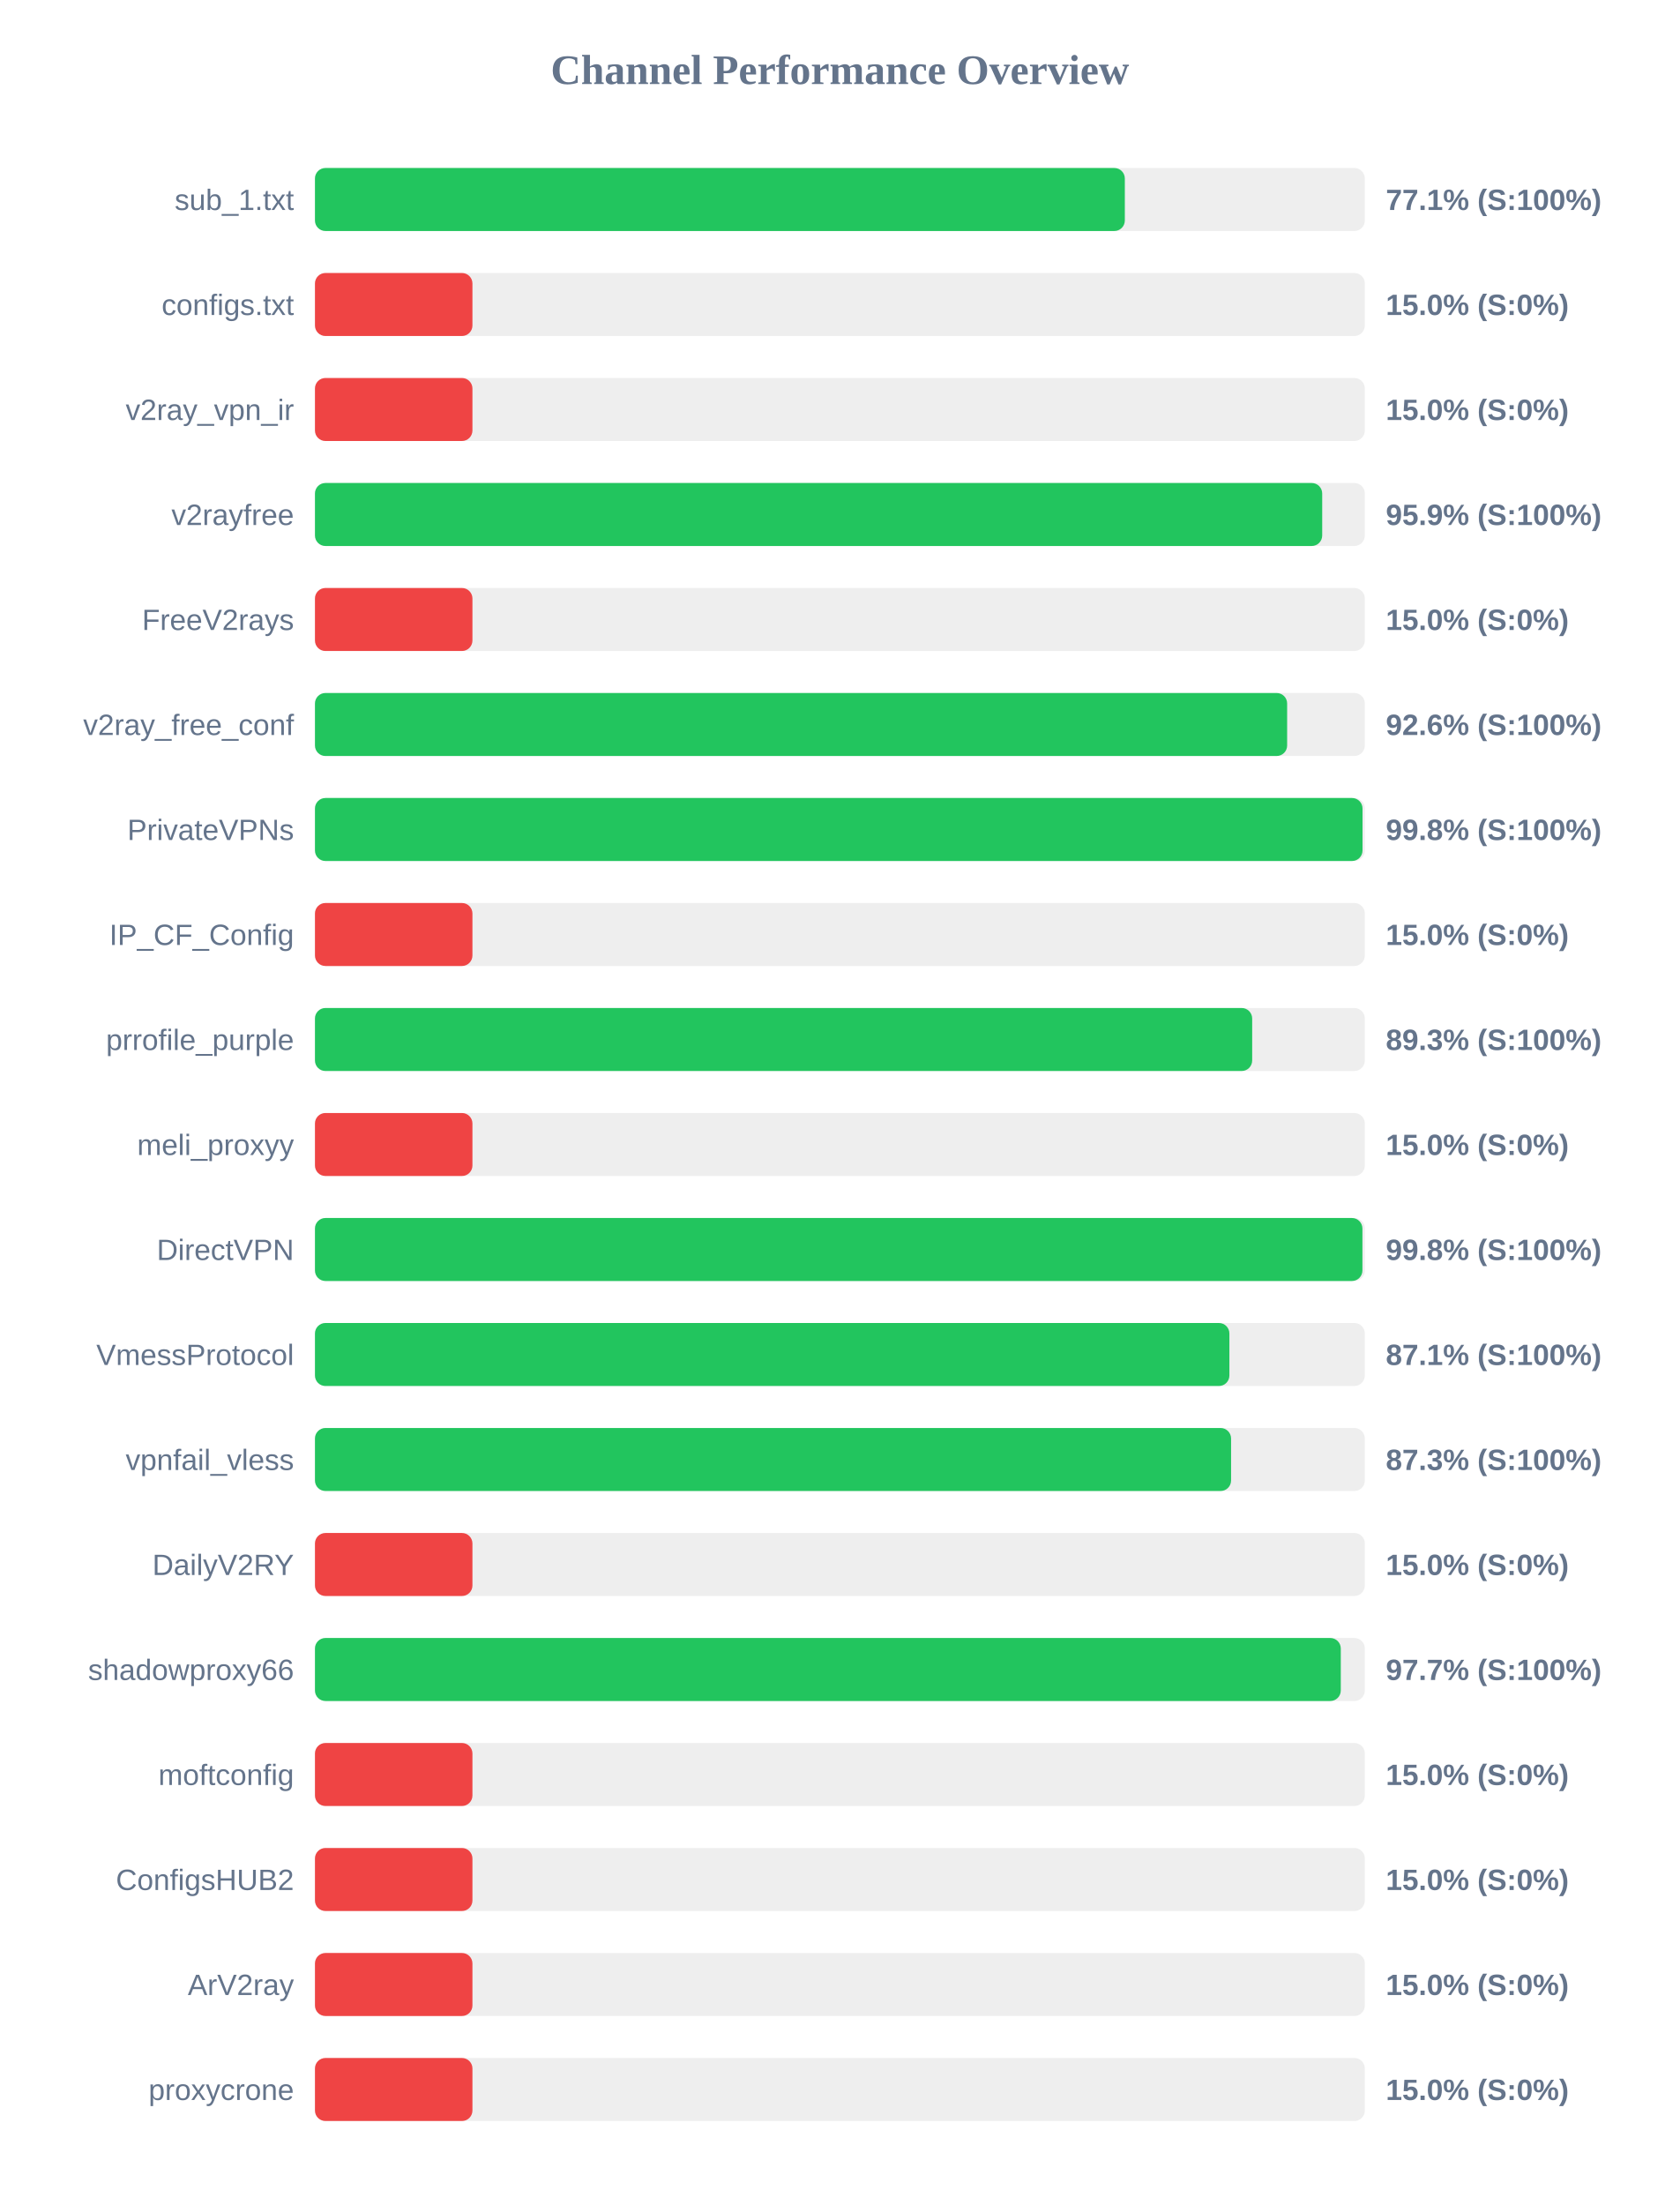
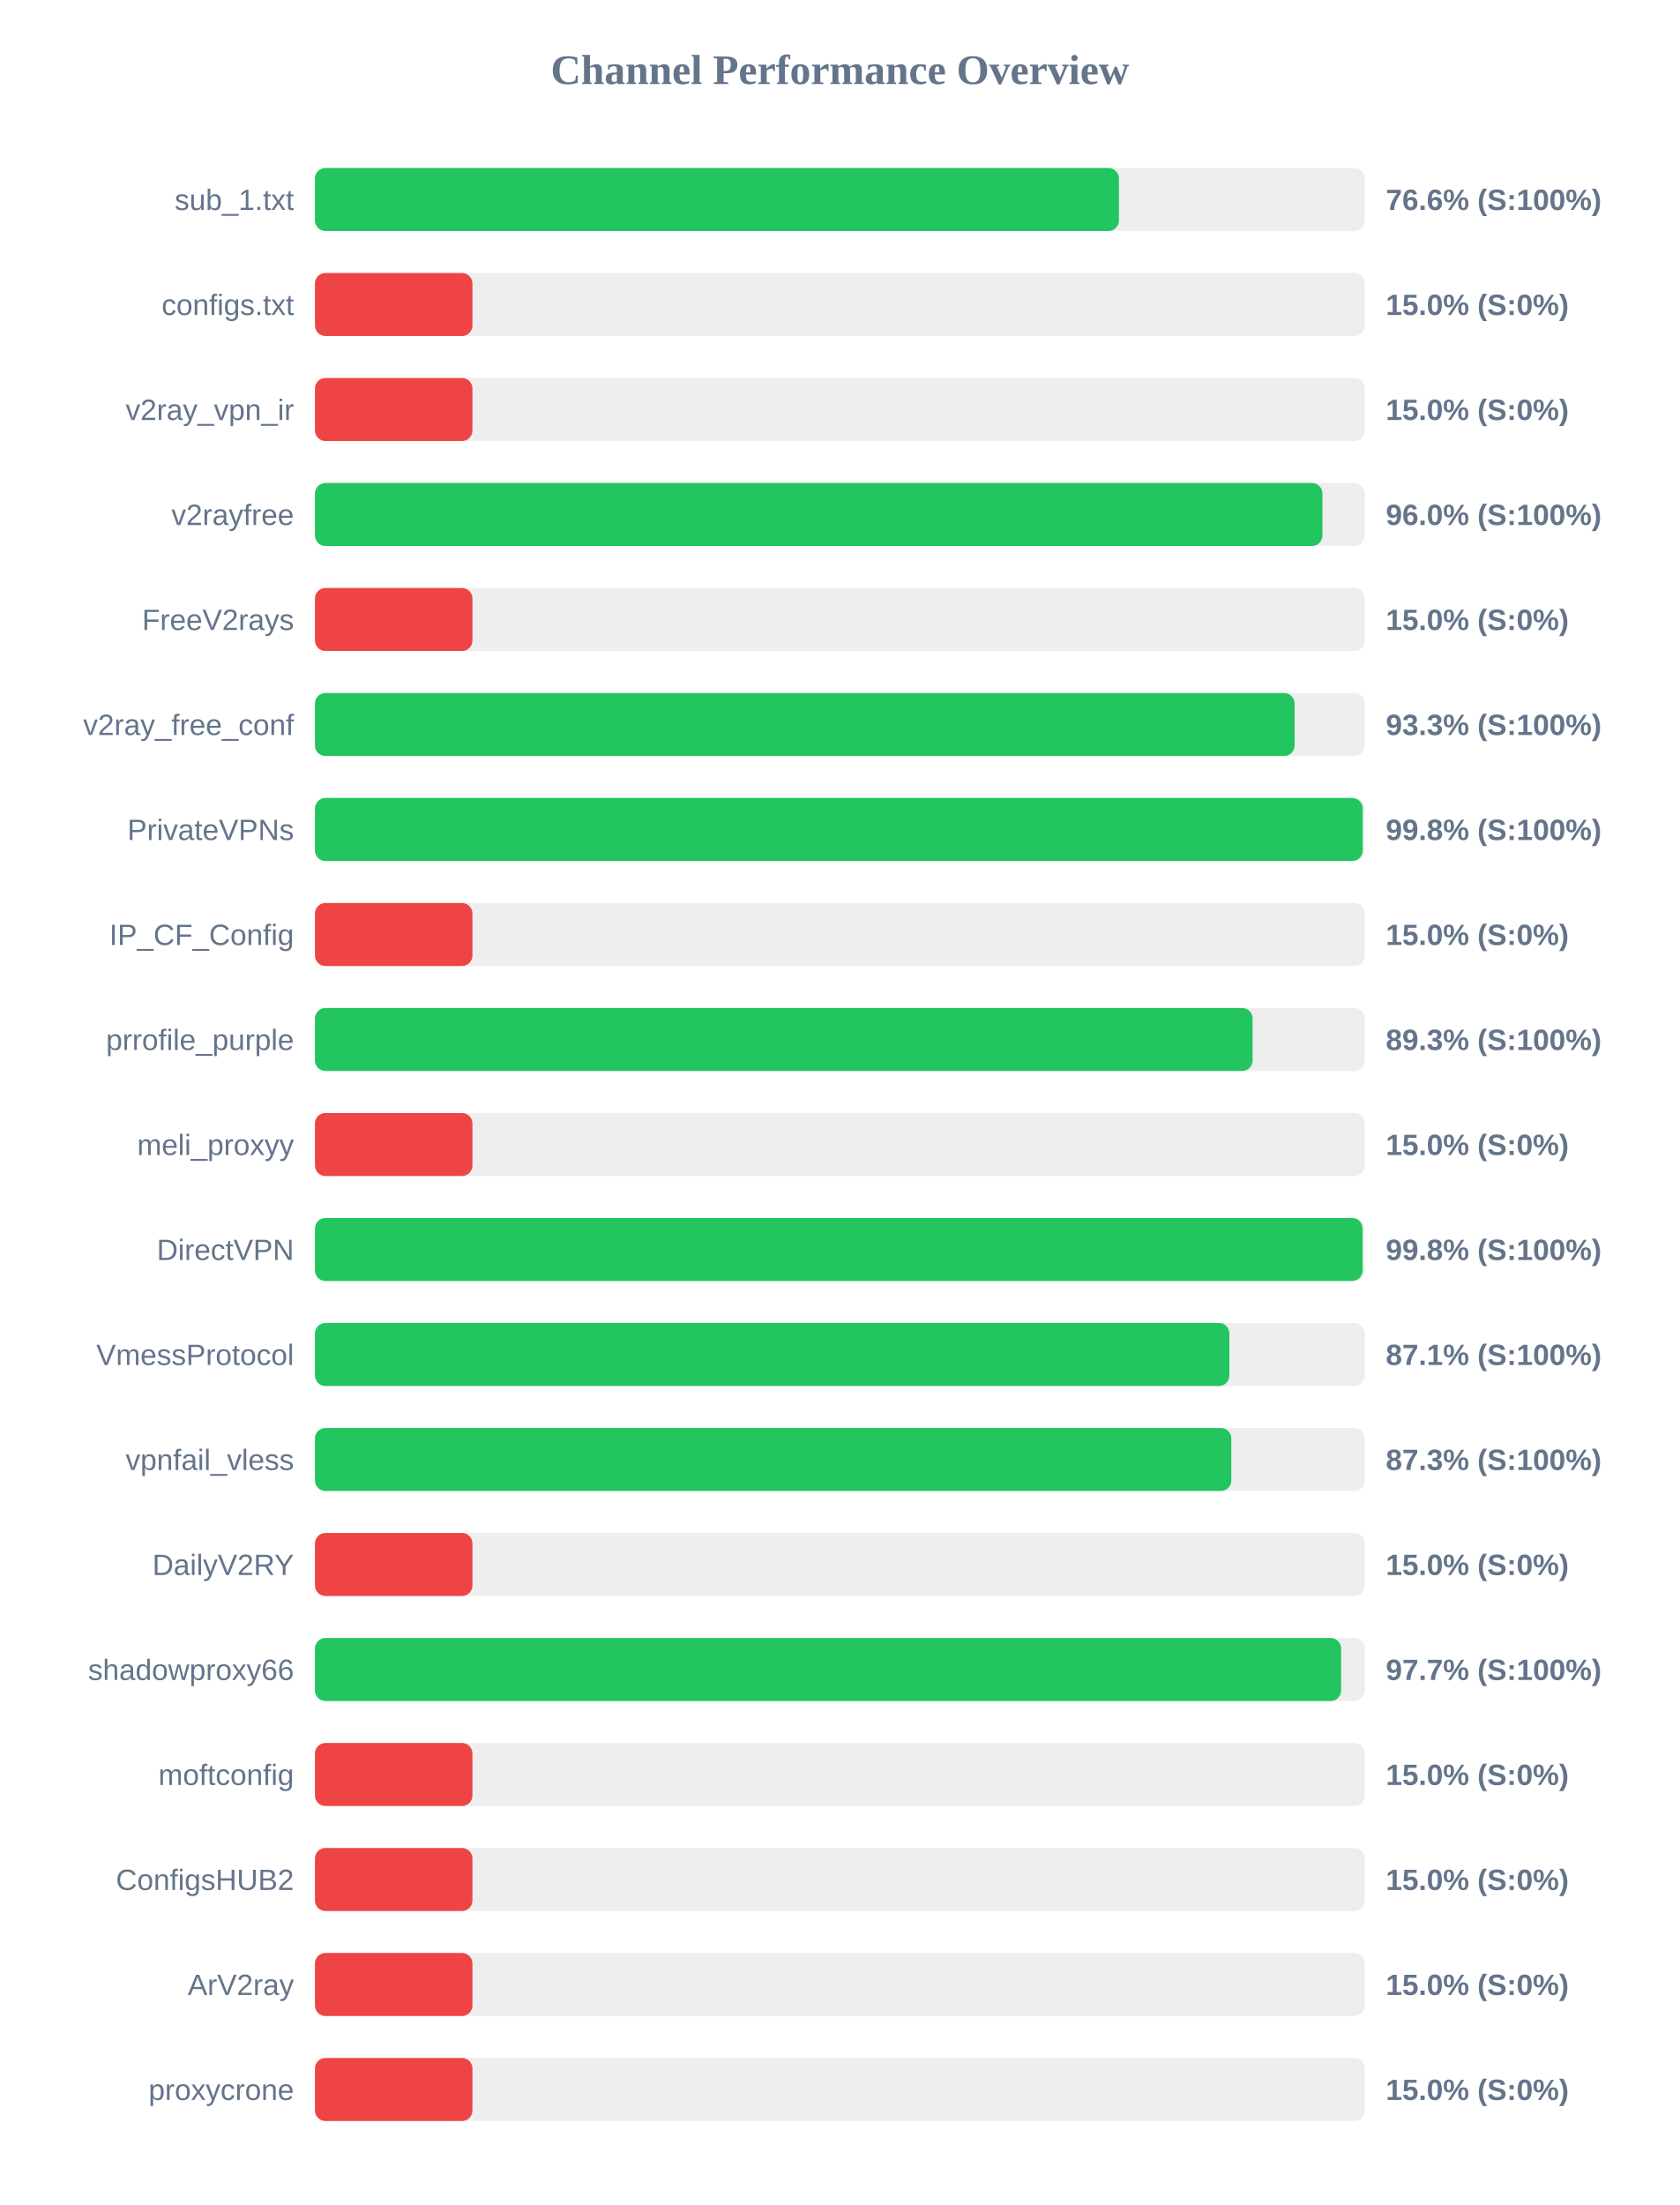
<svg xmlns="http://www.w3.org/2000/svg" width="800" height="1050" version="1.1">
  <style>
        .row { font: 14px Arial; fill: #64748b; }
        .score { font: bold 14px Arial; fill: #64748b; }
    </style>
  <text x="400" y="40" text-anchor="middle" font-size="20px" font-weight="bold" fill="#64748b">Channel Performance Overview</text>
  <rect x="150" y="80" width="500" height="30" fill="#eee" rx="5" />
-   <rect x="150" y="80" width="385.7" height="30" fill="#22c55e" rx="5" />
+   <rect x="150" y="80" width="382.9" height="30" fill="#22c55e" rx="5" />
  <text x="140" y="100" text-anchor="end" class="row">sub_1.txt</text>
-   <text x="660" y="100" text-anchor="start" class="score">77.1% (S:100%)</text>
+   <text x="660" y="100" text-anchor="start" class="score">76.6% (S:100%)</text>
  <rect x="150" y="130" width="500" height="30" fill="#eee" rx="5" />
  <rect x="150" y="130" width="75.0" height="30" fill="#ef4444" rx="5" />
  <text x="140" y="150" text-anchor="end" class="row">configs.txt</text>
  <text x="660" y="150" text-anchor="start" class="score">15.0% (S:0%)</text>
  <rect x="150" y="180" width="500" height="30" fill="#eee" rx="5" />
  <rect x="150" y="180" width="75.0" height="30" fill="#ef4444" rx="5" />
  <text x="140" y="200" text-anchor="end" class="row">v2ray_vpn_ir</text>
  <text x="660" y="200" text-anchor="start" class="score">15.0% (S:0%)</text>
  <rect x="150" y="230" width="500" height="30" fill="#eee" rx="5" />
-   <rect x="150" y="230" width="479.7" height="30" fill="#22c55e" rx="5" />
+   <rect x="150" y="230" width="479.8" height="30" fill="#22c55e" rx="5" />
  <text x="140" y="250" text-anchor="end" class="row">v2rayfree</text>
-   <text x="660" y="250" text-anchor="start" class="score">95.9% (S:100%)</text>
+   <text x="660" y="250" text-anchor="start" class="score">96.0% (S:100%)</text>
  <rect x="150" y="280" width="500" height="30" fill="#eee" rx="5" />
  <rect x="150" y="280" width="75.0" height="30" fill="#ef4444" rx="5" />
  <text x="140" y="300" text-anchor="end" class="row">FreeV2rays</text>
  <text x="660" y="300" text-anchor="start" class="score">15.0% (S:0%)</text>
  <rect x="150" y="330" width="500" height="30" fill="#eee" rx="5" />
-   <rect x="150" y="330" width="463.0" height="30" fill="#22c55e" rx="5" />
+   <rect x="150" y="330" width="466.55" height="30" fill="#22c55e" rx="5" />
  <text x="140" y="350" text-anchor="end" class="row">v2ray_free_conf</text>
-   <text x="660" y="350" text-anchor="start" class="score">92.6% (S:100%)</text>
+   <text x="660" y="350" text-anchor="start" class="score">93.3% (S:100%)</text>
  <rect x="150" y="380" width="500" height="30" fill="#eee" rx="5" />
-   <rect x="150" y="380" width="498.9" height="30" fill="#22c55e" rx="5" />
+   <rect x="150" y="380" width="499.0" height="30" fill="#22c55e" rx="5" />
  <text x="140" y="400" text-anchor="end" class="row">PrivateVPNs</text>
  <text x="660" y="400" text-anchor="start" class="score">99.8% (S:100%)</text>
  <rect x="150" y="430" width="500" height="30" fill="#eee" rx="5" />
  <rect x="150" y="430" width="75.0" height="30" fill="#ef4444" rx="5" />
  <text x="140" y="450" text-anchor="end" class="row">IP_CF_Config</text>
  <text x="660" y="450" text-anchor="start" class="score">15.0% (S:0%)</text>
  <rect x="150" y="480" width="500" height="30" fill="#eee" rx="5" />
-   <rect x="150" y="480" width="446.35" height="30" fill="#22c55e" rx="5" />
+   <rect x="150" y="480" width="446.55" height="30" fill="#22c55e" rx="5" />
  <text x="140" y="500" text-anchor="end" class="row">prrofile_purple</text>
  <text x="660" y="500" text-anchor="start" class="score">89.3% (S:100%)</text>
  <rect x="150" y="530" width="500" height="30" fill="#eee" rx="5" />
  <rect x="150" y="530" width="75.0" height="30" fill="#ef4444" rx="5" />
  <text x="140" y="550" text-anchor="end" class="row">meli_proxyy</text>
  <text x="660" y="550" text-anchor="start" class="score">15.0% (S:0%)</text>
  <rect x="150" y="580" width="500" height="30" fill="#eee" rx="5" />
-   <rect x="150" y="580" width="498.85" height="30" fill="#22c55e" rx="5" />
+   <rect x="150" y="580" width="498.95" height="30" fill="#22c55e" rx="5" />
  <text x="140" y="600" text-anchor="end" class="row">DirectVPN</text>
  <text x="660" y="600" text-anchor="start" class="score">99.8% (S:100%)</text>
  <rect x="150" y="630" width="500" height="30" fill="#eee" rx="5" />
  <rect x="150" y="630" width="435.5" height="30" fill="#22c55e" rx="5" />
  <text x="140" y="650" text-anchor="end" class="row">VmessProtocol</text>
  <text x="660" y="650" text-anchor="start" class="score">87.1% (S:100%)</text>
  <rect x="150" y="680" width="500" height="30" fill="#eee" rx="5" />
-   <rect x="150" y="680" width="436.3" height="30" fill="#22c55e" rx="5" />
+   <rect x="150" y="680" width="436.4" height="30" fill="#22c55e" rx="5" />
  <text x="140" y="700" text-anchor="end" class="row">vpnfail_vless</text>
  <text x="660" y="700" text-anchor="start" class="score">87.3% (S:100%)</text>
  <rect x="150" y="730" width="500" height="30" fill="#eee" rx="5" />
  <rect x="150" y="730" width="75.0" height="30" fill="#ef4444" rx="5" />
  <text x="140" y="750" text-anchor="end" class="row">DailyV2RY</text>
  <text x="660" y="750" text-anchor="start" class="score">15.0% (S:0%)</text>
  <rect x="150" y="780" width="500" height="30" fill="#eee" rx="5" />
-   <rect x="150" y="780" width="488.55" height="30" fill="#22c55e" rx="5" />
+   <rect x="150" y="780" width="488.7" height="30" fill="#22c55e" rx="5" />
  <text x="140" y="800" text-anchor="end" class="row">shadowproxy66</text>
  <text x="660" y="800" text-anchor="start" class="score">97.7% (S:100%)</text>
  <rect x="150" y="830" width="500" height="30" fill="#eee" rx="5" />
  <rect x="150" y="830" width="75.0" height="30" fill="#ef4444" rx="5" />
  <text x="140" y="850" text-anchor="end" class="row">moftconfig</text>
  <text x="660" y="850" text-anchor="start" class="score">15.0% (S:0%)</text>
  <rect x="150" y="880" width="500" height="30" fill="#eee" rx="5" />
  <rect x="150" y="880" width="75.0" height="30" fill="#ef4444" rx="5" />
  <text x="140" y="900" text-anchor="end" class="row">ConfigsHUB2</text>
  <text x="660" y="900" text-anchor="start" class="score">15.0% (S:0%)</text>
  <rect x="150" y="930" width="500" height="30" fill="#eee" rx="5" />
  <rect x="150" y="930" width="75.0" height="30" fill="#ef4444" rx="5" />
  <text x="140" y="950" text-anchor="end" class="row">ArV2ray</text>
  <text x="660" y="950" text-anchor="start" class="score">15.0% (S:0%)</text>
  <rect x="150" y="980" width="500" height="30" fill="#eee" rx="5" />
  <rect x="150" y="980" width="75.0" height="30" fill="#ef4444" rx="5" />
  <text x="140" y="1000" text-anchor="end" class="row">proxycrone</text>
  <text x="660" y="1000" text-anchor="start" class="score">15.0% (S:0%)</text>
</svg>
